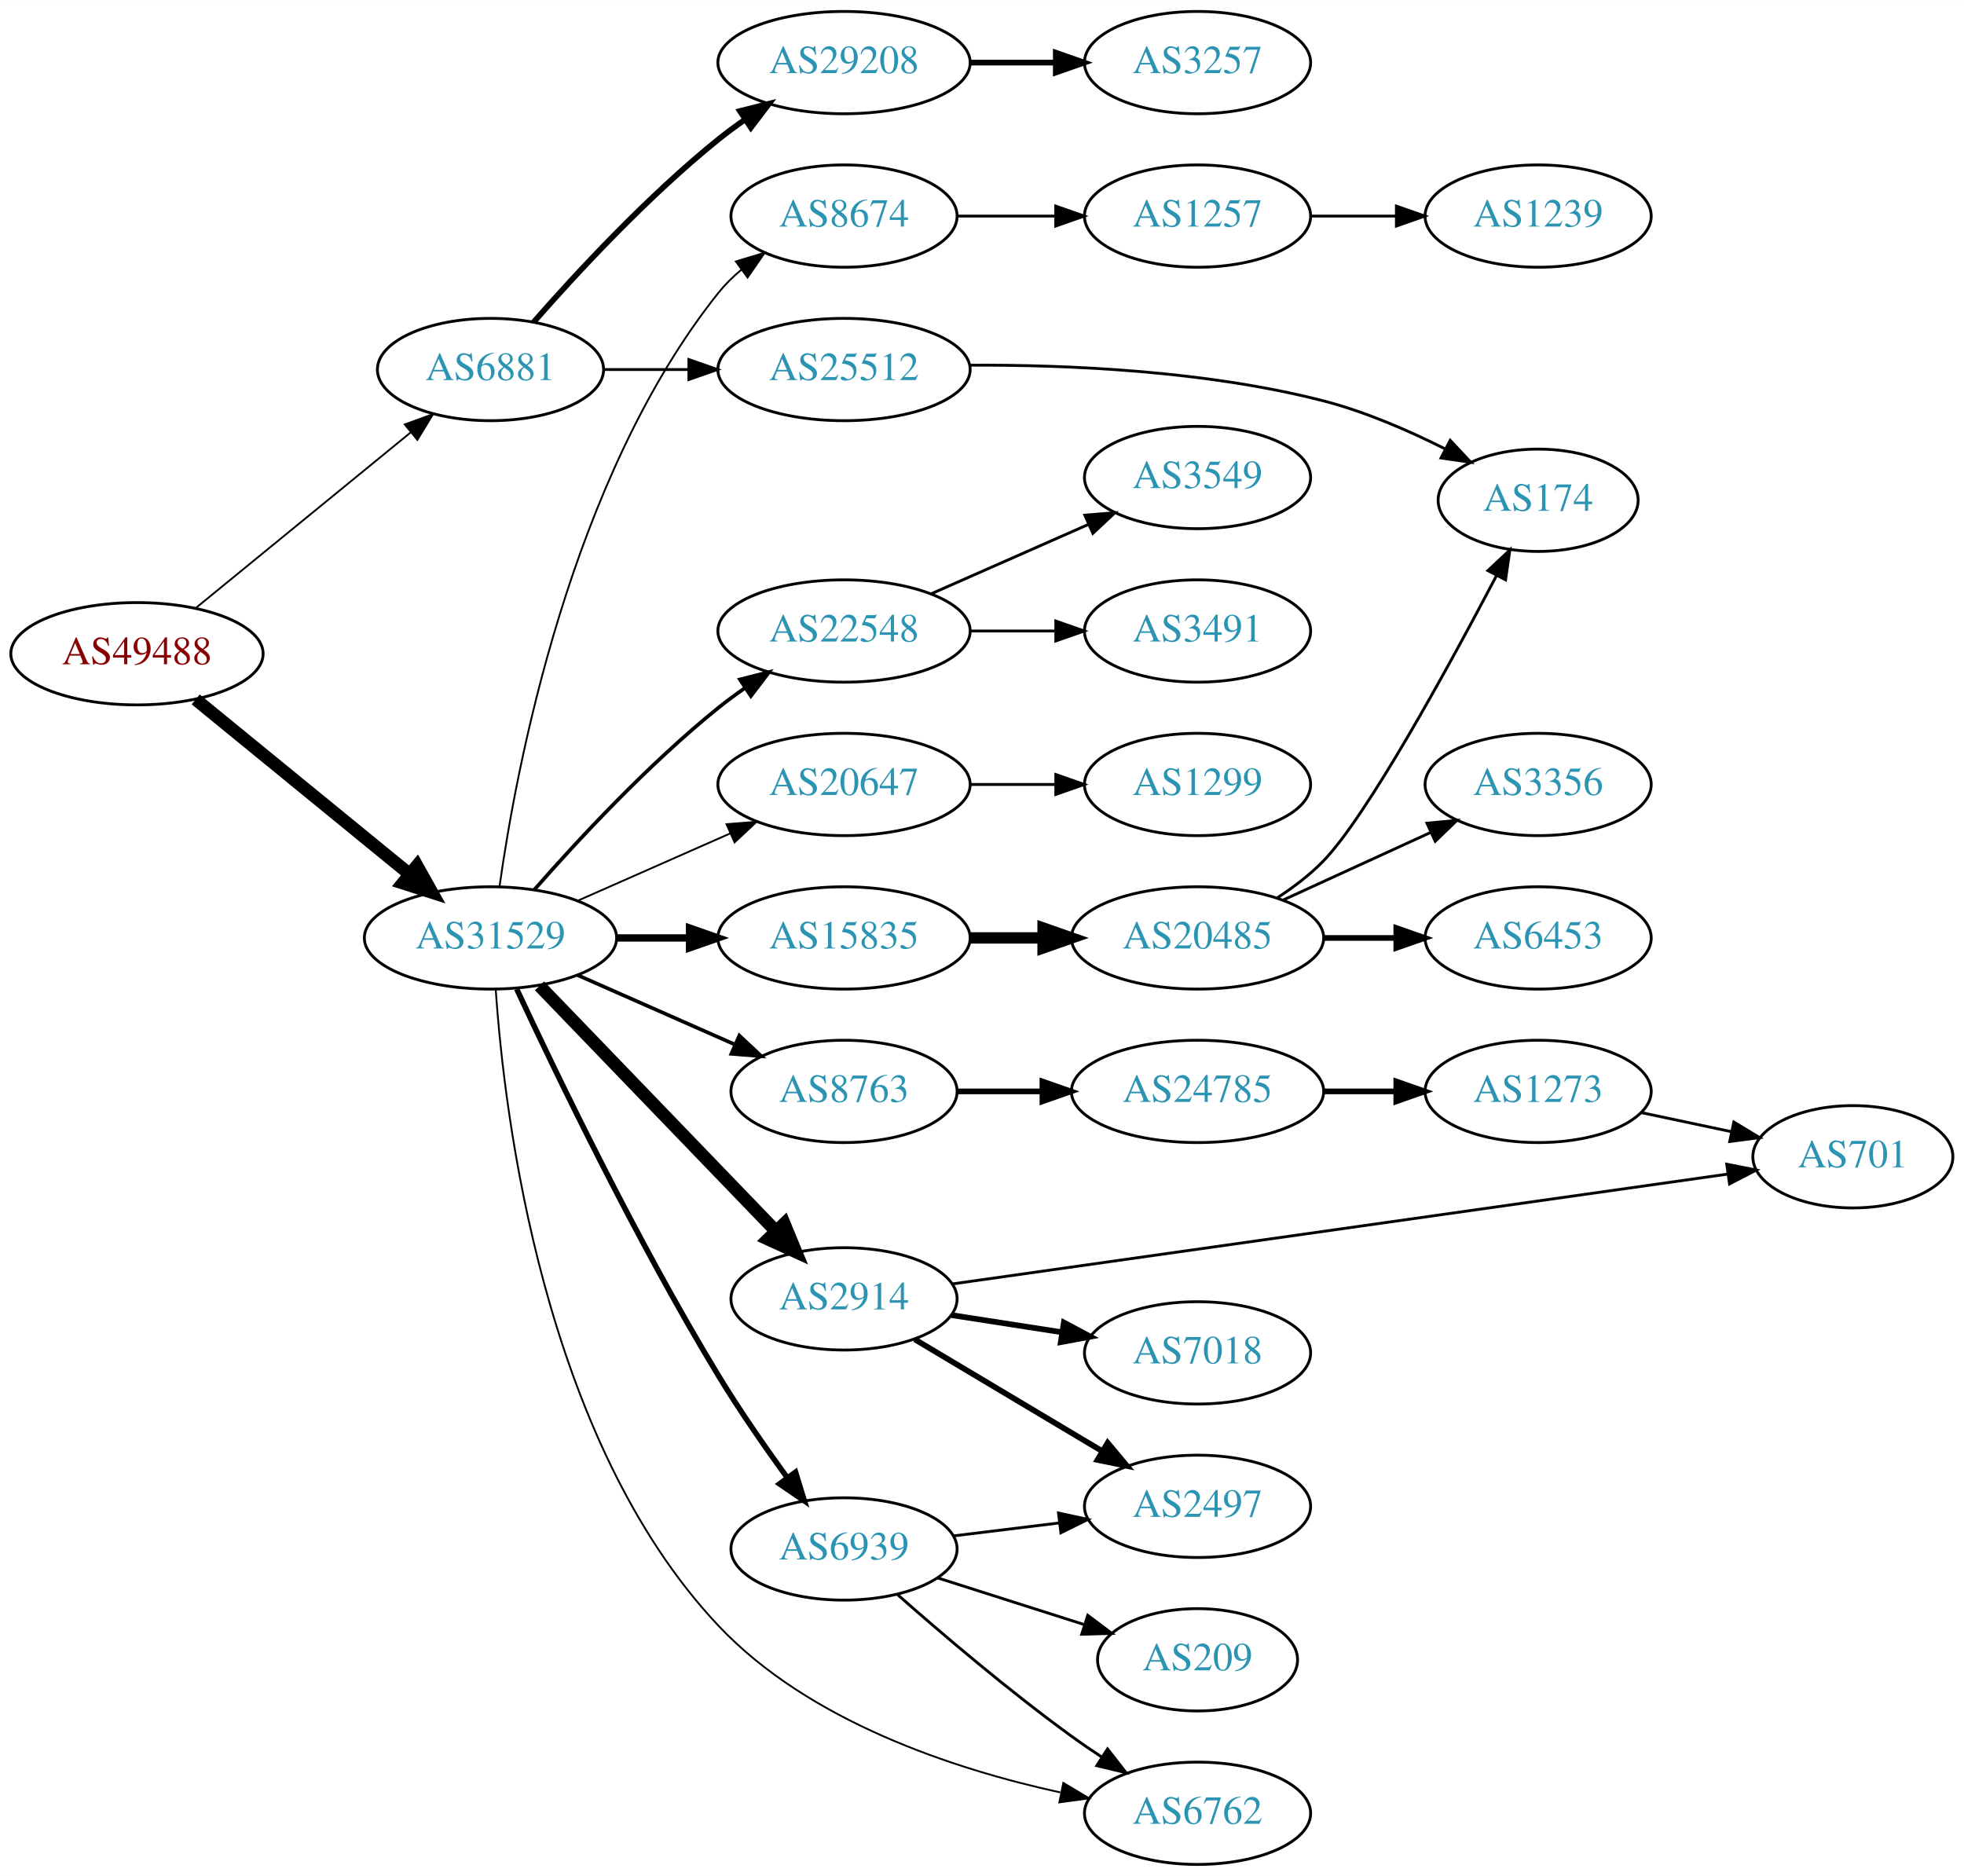
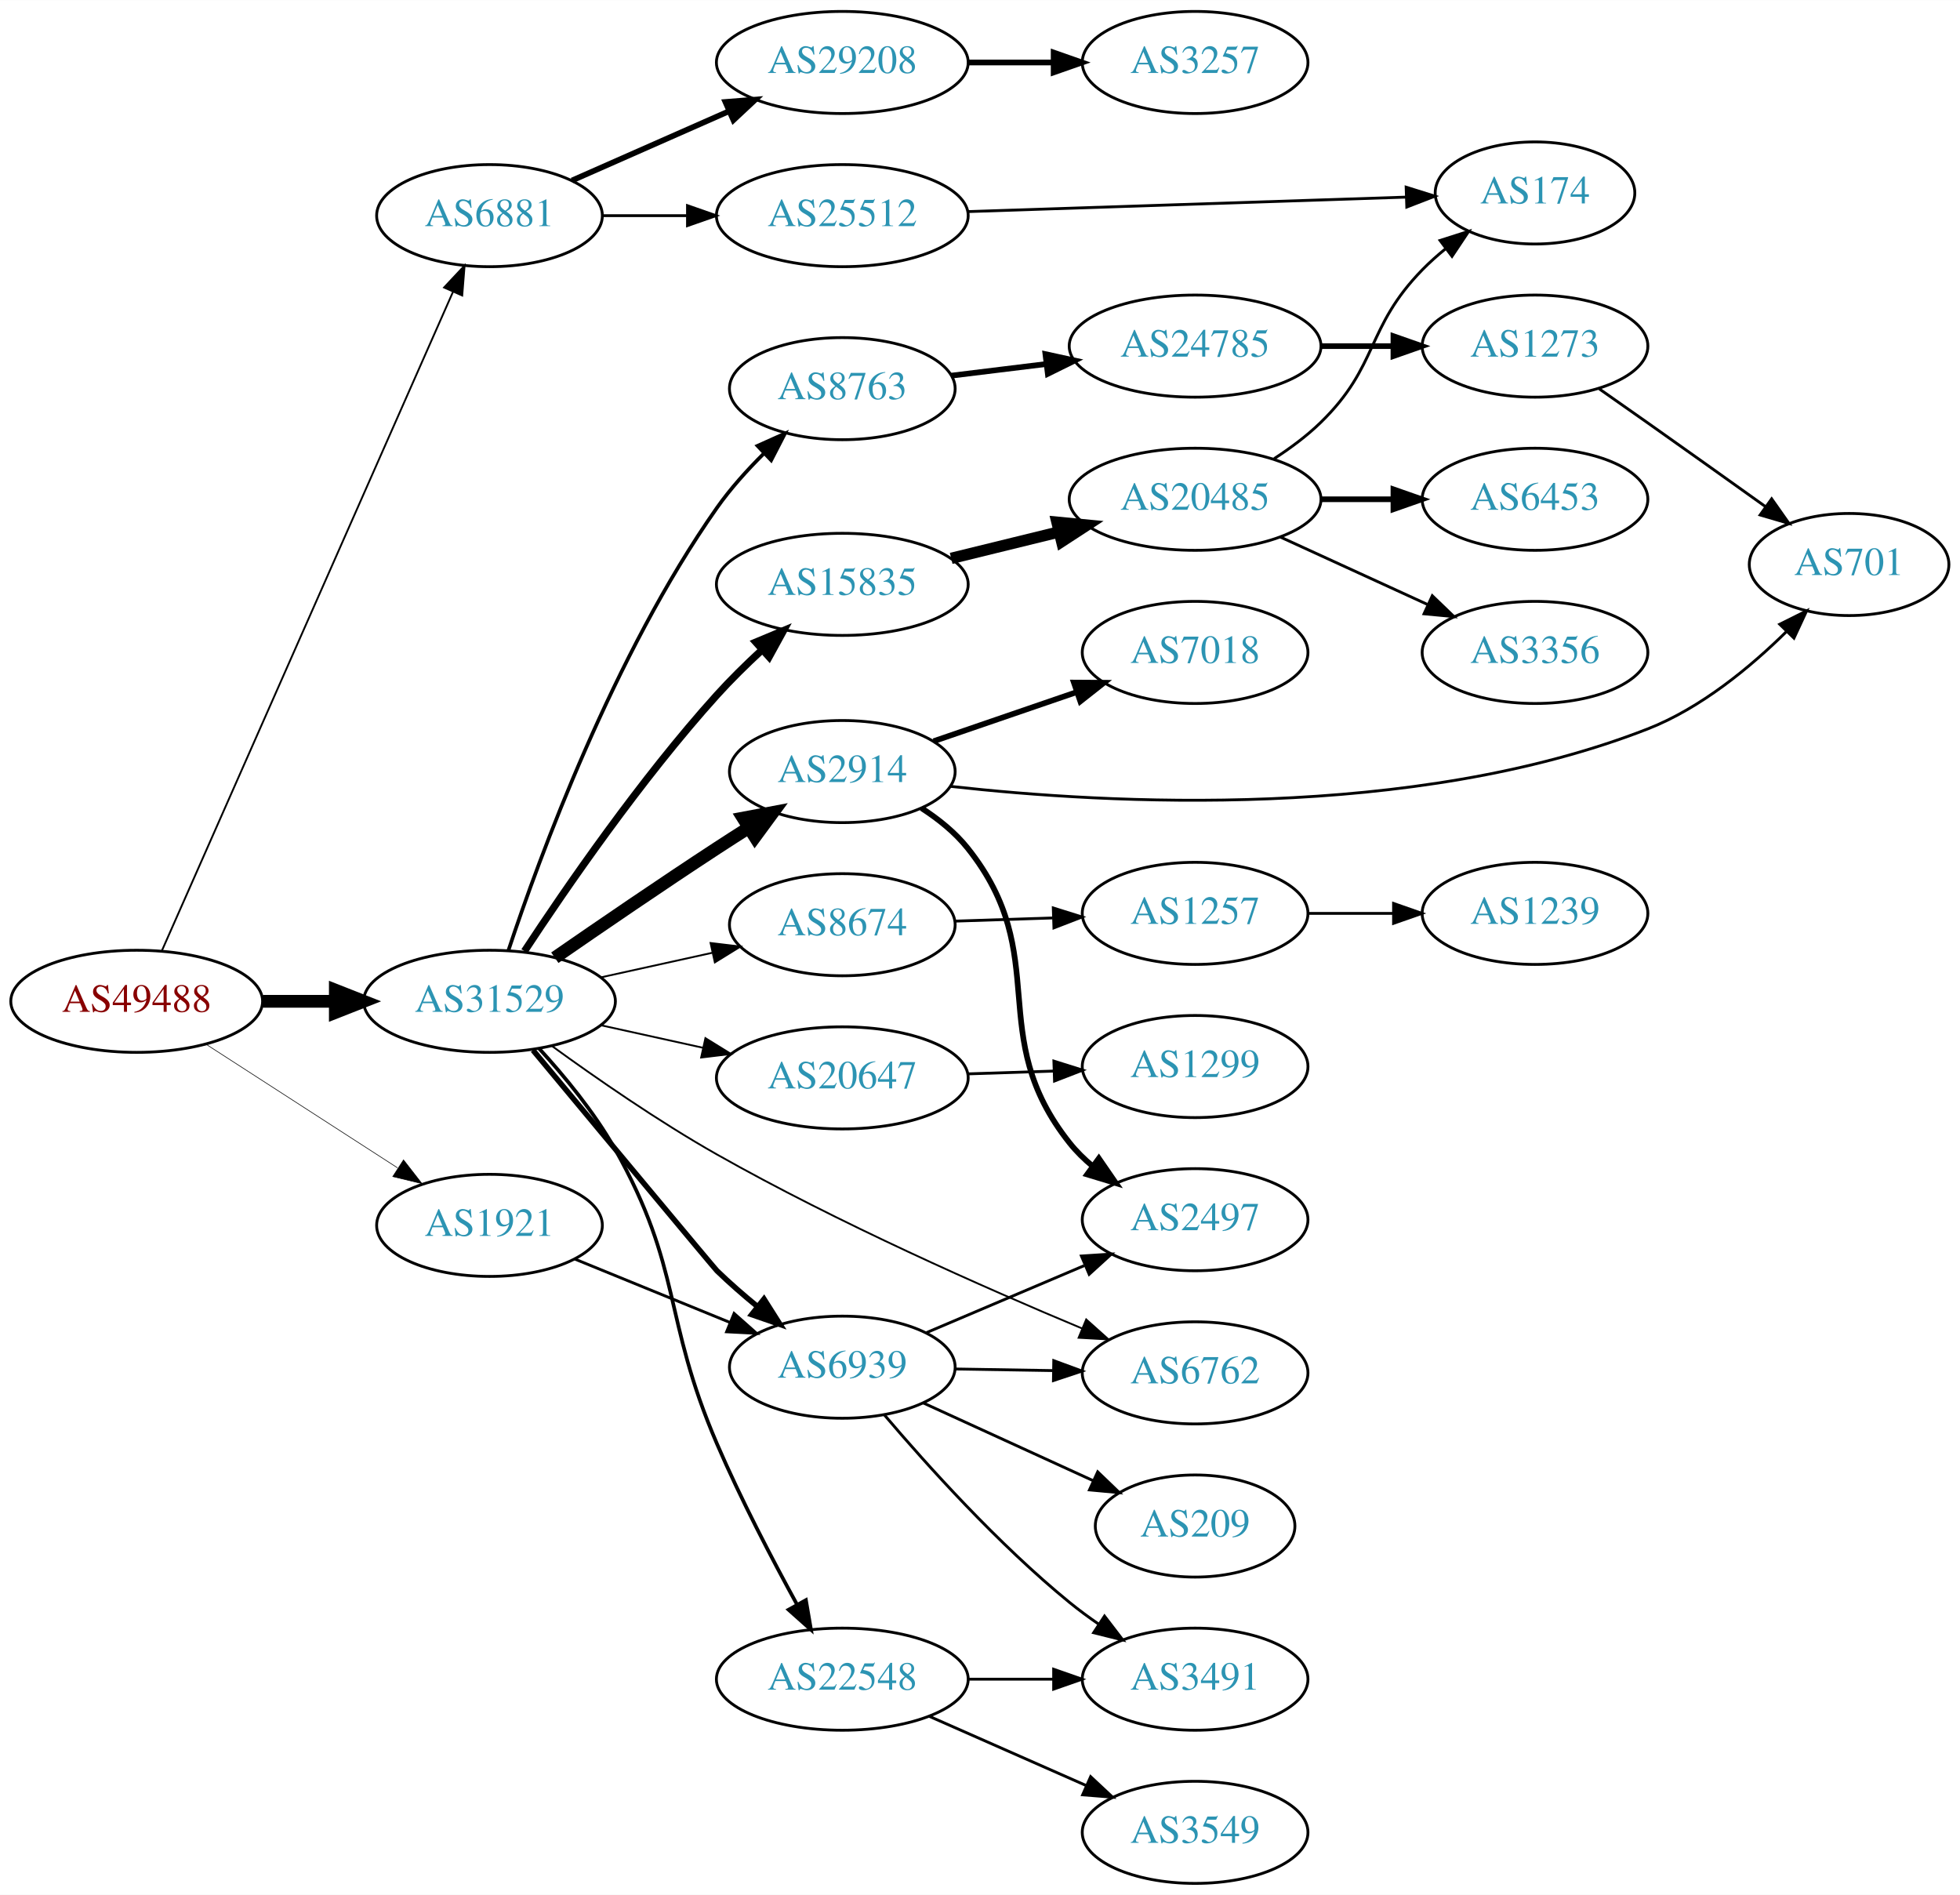
- <svg xmlns="http://www.w3.org/2000/svg" xmlns:xlink="http://www.w3.org/1999/xlink" width="691pt" height="660pt" viewBox="0.00 0.00 691.06 660.00">
-   <g id="graph0" class="graph" transform="scale(1 1) rotate(0) translate(4 656)">
-     <polygon fill="white" stroke="none" points="-4,4 -4,-656 687.055,-656 687.055,4 -4,4" />
+ <svg xmlns="http://www.w3.org/2000/svg" xmlns:xlink="http://www.w3.org/1999/xlink" width="691pt" height="668pt" viewBox="0.00 0.00 691.06 668.00">
+   <g id="graph0" class="graph" transform="scale(1 1) rotate(0) translate(4 664)">
+     <polygon fill="white" stroke="none" points="-4,4 -4,-664 687.055,-664 687.055,4 -4,4" />
    <g id="node1" class="node">
      <g id="a_node1">
        <a xlink:href="/asn/49488" xlink:title="AS49488 ~ nic.at GmbH [AT]">
-           <ellipse fill="#ffffff" stroke="black" cx="44.196" cy="-426" rx="44.393" ry="18" />
-           <text text-anchor="middle" x="44.196" y="-422.3" font-family="Times,serif" font-size="14.00" fill="#880000">AS49488</text>
+           <ellipse fill="#ffffff" stroke="black" cx="44.196" cy="-311" rx="44.393" ry="18" />
+           <text text-anchor="middle" x="44.196" y="-307.3" font-family="Times,serif" font-size="14.00" fill="#880000">AS49488</text>
        </a>
      </g>
    </g>
    <g id="node2" class="node">
      <g id="a_node2">
        <a xlink:href="/asn/6881" xlink:title="AS6881 ~ NIX.CZ z.s.p.o. [CZ]">
-           <ellipse fill="#ffffff" stroke="black" cx="168.588" cy="-526" rx="39.794" ry="18" />
-           <text text-anchor="middle" x="168.588" y="-522.3" font-family="Times,serif" font-size="14.00" fill="#2c94b3">AS6881</text>
+           <ellipse fill="#ffffff" stroke="black" cx="168.588" cy="-588" rx="39.794" ry="18" />
+           <text text-anchor="middle" x="168.588" y="-584.3" font-family="Times,serif" font-size="14.00" fill="#2c94b3">AS6881</text>
        </a>
      </g>
    </g>
    <g id="edge1" class="edge">
-       <path fill="none" stroke="black" stroke-width="0.643" d="M64.861,-442.067C85.323,-458.785 117.514,-485.087 140.403,-503.789" />
-       <polygon fill="black" stroke="black" stroke-width="0.643" points="138.418,-506.686 148.376,-510.303 142.847,-501.265 138.418,-506.686" />
+       <path fill="none" stroke="black" stroke-width="0.643" d="M53.038,-328.749C73.893,-375.947 130.819,-504.783 155.692,-561.077" />
+       <polygon fill="black" stroke="black" stroke-width="0.643" points="152.568,-562.666 159.811,-570.399 158.971,-559.837 152.568,-562.666" />
    </g>
    <g id="node3" class="node">
      <g id="a_node3">
        <a xlink:href="/asn/31529" xlink:title="AS31529 ~ DENIC-ANYCAST-AS [DE]">
-           <ellipse fill="#ffffff" stroke="black" cx="168.588" cy="-326" rx="44.393" ry="18" />
-           <text text-anchor="middle" x="168.588" y="-322.3" font-family="Times,serif" font-size="14.00" fill="#2c94b3">AS31529</text>
+           <ellipse fill="#ffffff" stroke="black" cx="168.588" cy="-311" rx="44.393" ry="18" />
+           <text text-anchor="middle" x="168.588" y="-307.3" font-family="Times,serif" font-size="14.00" fill="#2c94b3">AS31529</text>
        </a>
      </g>
    </g>
    <g id="edge2" class="edge">
-       <path fill="none" stroke="black" stroke-width="4.5" d="M64.861,-409.933C85.202,-393.313 117.136,-367.222 139.998,-348.542" />
-       <polygon fill="black" stroke="black" stroke-width="4.5" points="142.72,-351.403 147.973,-342.027 137.737,-345.305 142.72,-351.403" />
+       <path fill="none" stroke="black" stroke-width="4.5" d="M88.692,-311C96.898,-311 105.569,-311 114.041,-311" />
+       <polygon fill="black" stroke="black" stroke-width="4.5" points="114.233,-314.938 124.233,-311 114.233,-307.063 114.233,-314.938" />
    </g>
    <g id="node4" class="node">
      <g id="a_node4">
-         <a xlink:href="/asn/29208" xlink:title="AS29208 ~ Dial Telecom a.s. [SK]">
-           <ellipse fill="#ffffff" stroke="black" cx="292.98" cy="-634" rx="44.393" ry="18" />
-           <text text-anchor="middle" x="292.98" y="-630.3" font-family="Times,serif" font-size="14.00" fill="#2c94b3">AS29208</text>
+         <a xlink:href="/asn/1921" xlink:title="AS1921 ~ NIC.at head office Salzburg [AT]">
+           <ellipse fill="#ffffff" stroke="black" cx="168.588" cy="-232" rx="39.794" ry="18" />
+           <text text-anchor="middle" x="168.588" y="-228.3" font-family="Times,serif" font-size="14.00" fill="#2c94b3">AS1921</text>
        </a>
      </g>
    </g>
    <g id="edge3" class="edge">
-       <path fill="none" stroke="black" stroke-width="2" d="M183.74,-542.663C198.842,-559.894 223.963,-587.024 248.784,-607 251.712,-609.357 254.859,-611.675 258.07,-613.902" />
-       <polygon fill="black" stroke="black" stroke-width="2" points="256.346,-616.958 266.618,-619.552 260.206,-611.118 256.346,-616.958" />
+       <path fill="none" stroke="black" stroke-width="0.214" d="M68.505,-295.955C87.683,-283.576 115.044,-265.916 136.156,-252.288" />
+       <polygon fill="black" stroke="black" stroke-width="0.214" points="138.276,-255.086 144.78,-246.722 134.48,-249.204 138.276,-255.086" />
    </g>
    <g id="node5" class="node">
      <g id="a_node5">
+         <a xlink:href="/asn/29208" xlink:title="AS29208 ~ Dial Telecom a.s. [SK]">
+           <ellipse fill="#ffffff" stroke="black" cx="292.98" cy="-642" rx="44.393" ry="18" />
+           <text text-anchor="middle" x="292.98" y="-638.3" font-family="Times,serif" font-size="14.00" fill="#2c94b3">AS29208</text>
+         </a>
+       </g>
+     </g>
+     <g id="edge4" class="edge">
+       <path fill="none" stroke="black" stroke-width="2" d="M197.667,-600.389C213.984,-607.587 234.794,-616.769 252.714,-624.675" />
+       <polygon fill="black" stroke="black" stroke-width="2" points="251.763,-628.081 262.325,-628.916 254.588,-621.677 251.763,-628.081" />
+     </g>
+     <g id="node6" class="node">
+       <g id="a_node6">
        <a xlink:href="/asn/25512" xlink:title="AS25512 ~ The Czech Republic [CZ]">
-           <ellipse fill="#ffffff" stroke="black" cx="292.98" cy="-526" rx="44.393" ry="18" />
-           <text text-anchor="middle" x="292.98" y="-522.3" font-family="Times,serif" font-size="14.00" fill="#2c94b3">AS25512</text>
-         </a>
-       </g>
-     </g>
-     <g id="edge4" class="edge">
-       <path fill="none" stroke="black" d="M208.314,-526C217.774,-526 228.066,-526 238.092,-526" />
-       <polygon fill="black" stroke="black" points="238.399,-529.5 248.399,-526 238.399,-522.5 238.399,-529.5" />
-     </g>
-     <g id="node7" class="node">
-       <g id="a_node7">
-         <a xlink:href="/asn/2914" xlink:title="AS2914 ~ NTT America, Inc. [US]">
-           <ellipse fill="#ffffff" stroke="black" cx="292.98" cy="-199" rx="39.794" ry="18" />
-           <text text-anchor="middle" x="292.98" y="-195.3" font-family="Times,serif" font-size="14.00" fill="#2c94b3">AS2914</text>
-         </a>
-       </g>
-     </g>
-     <g id="edge6" class="edge">
-       <path fill="none" stroke="black" stroke-width="4.5" d="M185.841,-309.135C207.173,-287 244.745,-248.014 268.987,-222.859" />
-       <polygon fill="black" stroke="black" stroke-width="4.5" points="271.945,-225.464 276.049,-215.531 266.275,-219.999 271.945,-225.464" />
+           <ellipse fill="#ffffff" stroke="black" cx="292.98" cy="-588" rx="44.393" ry="18" />
+           <text text-anchor="middle" x="292.98" y="-584.3" font-family="Times,serif" font-size="14.00" fill="#2c94b3">AS25512</text>
+         </a>
+       </g>
+     </g>
+     <g id="edge5" class="edge">
+       <path fill="none" stroke="black" d="M208.314,-588C217.774,-588 228.066,-588 238.092,-588" />
+       <polygon fill="black" stroke="black" points="238.399,-591.5 248.399,-588 238.399,-584.5 238.399,-591.5" />
    </g>
    <g id="node8" class="node">
      <g id="a_node8">
-         <a xlink:href="/asn/6762" xlink:title="AS6762 ~ TELECOM ITALIA SPARKLE S.p.A. [IT]">
-           <ellipse fill="#ffffff" stroke="black" cx="417.373" cy="-18" rx="39.794" ry="18" />
-           <text text-anchor="middle" x="417.373" y="-14.3" font-family="Times,serif" font-size="14.00" fill="#2c94b3">AS6762</text>
+         <a xlink:href="/asn/15835" xlink:title="AS15835 ~ Moscow Network Access Point [RU]">
+           <ellipse fill="#ffffff" stroke="black" cx="292.98" cy="-458" rx="44.393" ry="18" />
+           <text text-anchor="middle" x="292.98" y="-454.3" font-family="Times,serif" font-size="14.00" fill="#2c94b3">AS15835</text>
        </a>
      </g>
    </g>
    <g id="edge7" class="edge">
-       <path fill="none" stroke="black" stroke-width="0.643" d="M170.428,-307.9C173.429,-263.768 187.073,-149.457 248.784,-84 280.548,-50.308 331.638,-33.511 369.068,-25.336" />
-       <polygon fill="black" stroke="black" stroke-width="0.643" points="370.142,-28.689 379.236,-23.252 368.737,-21.831 370.142,-28.689" />
+       <path fill="none" stroke="black" stroke-width="2.571" d="M180.915,-328.667C195.443,-350.77 221.979,-389.321 248.784,-419 253.607,-424.34 259.09,-429.727 264.492,-434.722" />
+       <polygon fill="black" stroke="black" stroke-width="2.571" points="262.486,-437.625 272.263,-441.708 267.166,-432.42 262.486,-437.625" />
    </g>
    <g id="node9" class="node">
      <g id="a_node9">
-         <a xlink:href="/asn/15835" xlink:title="AS15835 ~ Moscow Network Access Point [RU]">
-           <ellipse fill="#ffffff" stroke="black" cx="292.98" cy="-326" rx="44.393" ry="18" />
-           <text text-anchor="middle" x="292.98" y="-322.3" font-family="Times,serif" font-size="14.00" fill="#2c94b3">AS15835</text>
+         <a xlink:href="/asn/2914" xlink:title="AS2914 ~ NTT America, Inc. [US]">
+           <ellipse fill="#ffffff" stroke="black" cx="292.98" cy="-392" rx="39.794" ry="18" />
+           <text text-anchor="middle" x="292.98" y="-388.3" font-family="Times,serif" font-size="14.00" fill="#2c94b3">AS2914</text>
        </a>
      </g>
    </g>
    <g id="edge8" class="edge">
-       <path fill="none" stroke="black" stroke-width="2.571" d="M213.084,-326C221.29,-326 229.961,-326 238.434,-326" />
-       <polygon fill="black" stroke="black" stroke-width="2.571" points="238.625,-329.5 248.625,-326 238.625,-322.5 238.625,-329.5" />
+       <path fill="none" stroke="black" stroke-width="4.5" d="M191.619,-326.367C207.421,-337.305 229.278,-352.261 248.784,-365 252.366,-367.339 256.137,-369.759 259.897,-372.144" />
+       <polygon fill="black" stroke="black" stroke-width="4.5" points="257.997,-375.601 268.558,-377.596 262.192,-368.936 257.997,-375.601" />
    </g>
    <g id="node10" class="node">
      <g id="a_node10">
        <a xlink:href="/asn/22548" xlink:title="AS22548 ~ Nucleo de Inf. e Coord. do Ponto BR - NIC.BR [BR]">
-           <ellipse fill="#ffffff" stroke="black" cx="292.98" cy="-434" rx="44.393" ry="18" />
-           <text text-anchor="middle" x="292.98" y="-430.3" font-family="Times,serif" font-size="14.00" fill="#2c94b3">AS22548</text>
+           <ellipse fill="#ffffff" stroke="black" cx="292.98" cy="-72" rx="44.393" ry="18" />
+           <text text-anchor="middle" x="292.98" y="-68.3" font-family="Times,serif" font-size="14.00" fill="#2c94b3">AS22548</text>
        </a>
      </g>
    </g>
    <g id="edge9" class="edge">
-       <path fill="none" stroke="black" stroke-width="1.286" d="M184.021,-342.983C199.152,-360.229 224.116,-387.148 248.784,-407 251.712,-409.357 254.859,-411.675 258.07,-413.902" />
-       <polygon fill="black" stroke="black" stroke-width="1.286" points="256.346,-416.958 266.618,-419.552 260.206,-411.118 256.346,-416.958" />
+       <path fill="none" stroke="black" stroke-width="1.286" d="M186.076,-294.357C194.946,-284.681 205.524,-271.883 212.784,-259 236.8,-216.388 229.442,-199.926 248.784,-155 257.161,-135.543 268.213,-114.371 277.04,-98.281" />
+       <polygon fill="black" stroke="black" stroke-width="1.286" points="280.151,-99.887 281.943,-89.445 274.031,-96.491 280.151,-99.887" />
    </g>
    <g id="node11" class="node">
      <g id="a_node11">
-         <a xlink:href="/asn/20647" xlink:title="AS20647 ~ IPB [DE]">
-           <ellipse fill="#ffffff" stroke="black" cx="292.98" cy="-380" rx="44.393" ry="18" />
-           <text text-anchor="middle" x="292.98" y="-376.3" font-family="Times,serif" font-size="14.00" fill="#2c94b3">AS20647</text>
+         <a xlink:href="/asn/6762" xlink:title="AS6762 ~ TELECOM ITALIA SPARKLE S.p.A. [IT]">
+           <ellipse fill="#ffffff" stroke="black" cx="417.373" cy="-180" rx="39.794" ry="18" />
+           <text text-anchor="middle" x="417.373" y="-176.3" font-family="Times,serif" font-size="14.00" fill="#2c94b3">AS6762</text>
        </a>
      </g>
    </g>
    <g id="edge10" class="edge">
-       <path fill="none" stroke="black" stroke-width="0.643" d="M199.216,-339.072C215.333,-346.183 235.473,-355.069 252.865,-362.742" />
-       <polygon fill="black" stroke="black" stroke-width="0.643" points="251.639,-366.027 262.201,-366.861 254.465,-359.622 251.639,-366.027" />
+       <path fill="none" stroke="black" stroke-width="0.643" d="M190.478,-295.331C206.097,-283.973 228.214,-268.63 248.784,-257 291.459,-232.873 343.033,-210.063 377.597,-195.625" />
+       <polygon fill="black" stroke="black" stroke-width="0.643" points="378.976,-198.843 386.874,-191.781 376.295,-192.376 378.976,-198.843" />
    </g>
    <g id="node12" class="node">
      <g id="a_node12">
-         <a xlink:href="/asn/8674" xlink:title="AS8674 ~ Netnod Internet Exchange Sverige AB [SE]">
-           <ellipse fill="#ffffff" stroke="black" cx="292.98" cy="-580" rx="39.794" ry="18" />
-           <text text-anchor="middle" x="292.98" y="-576.3" font-family="Times,serif" font-size="14.00" fill="#2c94b3">AS8674</text>
+         <a xlink:href="/asn/20647" xlink:title="AS20647 ~ IPB [DE]">
+           <ellipse fill="#ffffff" stroke="black" cx="292.98" cy="-284" rx="44.393" ry="18" />
+           <text text-anchor="middle" x="292.98" y="-280.3" font-family="Times,serif" font-size="14.00" fill="#2c94b3">AS20647</text>
        </a>
      </g>
    </g>
    <g id="edge11" class="edge">
-       <path fill="none" stroke="black" stroke-width="0.643" d="M171.777,-344.161C177.56,-385.403 196.559,-487.608 248.784,-553 251.13,-555.937 253.887,-558.643 256.855,-561.114" />
-       <polygon fill="black" stroke="black" stroke-width="0.643" points="254.922,-564.036 265.064,-567.101 259.047,-558.38 254.922,-564.036" />
+       <path fill="none" stroke="black" stroke-width="0.643" d="M207.978,-302.531C219.37,-300.018 231.993,-297.233 243.917,-294.603" />
+       <polygon fill="black" stroke="black" stroke-width="0.643" points="244.716,-298.011 253.727,-292.439 243.208,-291.175 244.716,-298.011" />
    </g>
    <g id="node13" class="node">
      <g id="a_node13">
-         <a xlink:href="/asn/6939" xlink:title="AS6939 ~ Hurricane Electric LLC [US]">
-           <ellipse fill="#ffffff" stroke="black" cx="292.98" cy="-111" rx="39.794" ry="18" />
-           <text text-anchor="middle" x="292.98" y="-107.3" font-family="Times,serif" font-size="14.00" fill="#2c94b3">AS6939</text>
+         <a xlink:href="/asn/8674" xlink:title="AS8674 ~ Netnod Internet Exchange Sverige AB [SE]">
+           <ellipse fill="#ffffff" stroke="black" cx="292.98" cy="-338" rx="39.794" ry="18" />
+           <text text-anchor="middle" x="292.98" y="-334.3" font-family="Times,serif" font-size="14.00" fill="#2c94b3">AS8674</text>
        </a>
      </g>
    </g>
    <g id="edge12" class="edge">
-       <path fill="none" stroke="black" stroke-width="1.929" d="M177.824,-308.005C191.417,-278.796 219.923,-219.545 248.784,-172 256.17,-159.833 265.156,-146.895 273.015,-136.079" />
-       <polygon fill="black" stroke="black" stroke-width="1.929" points="275.915,-138.044 279.025,-127.916 270.278,-133.894 275.915,-138.044" />
+       <path fill="none" stroke="black" stroke-width="0.643" d="M207.978,-319.469C220.369,-322.202 234.216,-325.257 247.036,-328.085" />
+       <polygon fill="black" stroke="black" stroke-width="0.643" points="246.532,-331.558 257.051,-330.295 248.04,-324.722 246.532,-331.558" />
    </g>
    <g id="node14" class="node">
      <g id="a_node14">
        <a xlink:href="/asn/8763" xlink:title="AS8763 ~ Kaiserstr. 75-77 [DE]">
-           <ellipse fill="#ffffff" stroke="black" cx="292.98" cy="-272" rx="39.794" ry="18" />
-           <text text-anchor="middle" x="292.98" y="-268.3" font-family="Times,serif" font-size="14.00" fill="#2c94b3">AS8763</text>
+           <ellipse fill="#ffffff" stroke="black" cx="292.98" cy="-527" rx="39.794" ry="18" />
+           <text text-anchor="middle" x="292.98" y="-523.3" font-family="Times,serif" font-size="14.00" fill="#2c94b3">AS8763</text>
        </a>
      </g>
    </g>
    <g id="edge13" class="edge">
-       <path fill="none" stroke="black" stroke-width="1.286" d="M199.216,-312.928C215.81,-305.607 236.67,-296.403 254.403,-288.579" />
-       <polygon fill="black" stroke="black" stroke-width="1.286" points="256.151,-291.634 263.887,-284.395 253.325,-285.23 256.151,-291.634" />
-     </g>
-     <g id="node6" class="node">
-       <g id="a_node6">
+       <path fill="none" stroke="black" stroke-width="1.286" d="M175.256,-328.93C186.171,-361.817 212.298,-433.159 248.784,-485 253.525,-491.736 259.437,-498.302 265.351,-504.166" />
+       <polygon fill="black" stroke="black" stroke-width="1.286" points="263.086,-506.842 272.754,-511.177 267.9,-501.759 263.086,-506.842" />
+     </g>
+     <g id="node15" class="node">
+       <g id="a_node15">
+         <a xlink:href="/asn/6939" xlink:title="AS6939 ~ Hurricane Electric LLC [US]">
+           <ellipse fill="#ffffff" stroke="black" cx="292.98" cy="-182" rx="39.794" ry="18" />
+           <text text-anchor="middle" x="292.98" y="-178.3" font-family="Times,serif" font-size="14.00" fill="#2c94b3">AS6939</text>
+         </a>
+       </g>
+     </g>
+     <g id="edge14" class="edge">
+       <path fill="none" stroke="black" stroke-width="1.929" d="M183.913,-293.771C206.488,-266.626 247.889,-216.87 248.784,-216 253.168,-211.738 258.062,-207.48 262.938,-203.491" />
+       <polygon fill="black" stroke="black" stroke-width="1.929" points="265.367,-206.031 271.031,-197.078 261.02,-200.545 265.367,-206.031" />
+     </g>
+     <g id="edge27" class="edge">
+       <path fill="none" stroke="black" d="M198.593,-220.151C214.936,-213.474 235.56,-205.049 253.268,-197.815" />
+       <polygon fill="black" stroke="black" points="254.826,-200.959 262.759,-193.938 252.178,-194.479 254.826,-200.959" />
+     </g>
+     <g id="node7" class="node">
+       <g id="a_node7">
        <a xlink:href="/asn/3257" xlink:title="AS3257 ~ GTT [DE]">
-           <ellipse fill="#ffffff" stroke="black" cx="417.373" cy="-634" rx="39.794" ry="18" />
-           <text text-anchor="middle" x="417.373" y="-630.3" font-family="Times,serif" font-size="14.00" fill="#2c94b3">AS3257</text>
-         </a>
-       </g>
-     </g>
-     <g id="edge5" class="edge">
-       <path fill="none" stroke="black" stroke-width="2" d="M337.476,-634C347.165,-634 357.502,-634 367.394,-634" />
-       <polygon fill="black" stroke="black" stroke-width="2" points="367.497,-637.5 377.497,-634 367.497,-630.5 367.497,-637.5" />
-     </g>
-     <g id="node18" class="node">
-       <g id="a_node18">
+           <ellipse fill="#ffffff" stroke="black" cx="417.373" cy="-642" rx="39.794" ry="18" />
+           <text text-anchor="middle" x="417.373" y="-638.3" font-family="Times,serif" font-size="14.00" fill="#2c94b3">AS3257</text>
+         </a>
+       </g>
+     </g>
+     <g id="edge6" class="edge">
+       <path fill="none" stroke="black" stroke-width="2" d="M337.476,-642C347.165,-642 357.502,-642 367.394,-642" />
+       <polygon fill="black" stroke="black" stroke-width="2" points="367.497,-645.5 377.497,-642 367.497,-638.5 367.497,-645.5" />
+     </g>
+     <g id="node17" class="node">
+       <g id="a_node17">
        <a xlink:href="/asn/174" xlink:title="AS174 ~ Cogent Communications [US]">
-           <ellipse fill="#ffffff" stroke="black" cx="537.215" cy="-480" rx="35.194" ry="18" />
-           <text text-anchor="middle" x="537.215" y="-476.3" font-family="Times,serif" font-size="14.00" fill="#2c94b3">AS174</text>
-         </a>
-       </g>
-     </g>
-     <g id="edge26" class="edge">
-       <path fill="none" stroke="black" d="M337.03,-527.53C371.297,-527.714 420.202,-525.651 461.569,-515 476.292,-511.209 491.648,-504.539 504.577,-498.031" />
-       <polygon fill="black" stroke="black" points="506.273,-501.094 513.519,-493.364 503.034,-494.888 506.273,-501.094" />
-     </g>
-     <g id="node21" class="node">
-       <g id="a_node21">
-         <a xlink:href="/asn/701" xlink:title="AS701 ~ UUNET [US]">
-           <ellipse fill="#ffffff" stroke="black" cx="647.958" cy="-249" rx="35.194" ry="18" />
-           <text text-anchor="middle" x="647.958" y="-245.3" font-family="Times,serif" font-size="14.00" fill="#2c94b3">AS701</text>
-         </a>
-       </g>
-     </g>
-     <g id="edge20" class="edge">
-       <path fill="none" stroke="black" d="M331.088,-204.256C396.917,-213.581 533.775,-232.967 603.741,-242.878" />
-       <polygon fill="black" stroke="black" points="603.576,-246.39 613.968,-244.327 604.558,-239.459 603.576,-246.39" />
-     </g>
-     <g id="node22" class="node">
-       <g id="a_node22">
-         <a xlink:href="/asn/7018" xlink:title="AS7018 ~ AT&amp;T Services, Inc. [US]">
-           <ellipse fill="#ffffff" stroke="black" cx="417.373" cy="-180" rx="39.794" ry="18" />
-           <text text-anchor="middle" x="417.373" y="-176.3" font-family="Times,serif" font-size="14.00" fill="#2c94b3">AS7018</text>
-         </a>
-       </g>
-     </g>
-     <g id="edge21" class="edge">
-       <path fill="none" stroke="black" stroke-width="2" d="M330.702,-193.299C342.925,-191.402 356.708,-189.262 369.588,-187.263" />
-       <polygon fill="black" stroke="black" stroke-width="2" points="370.332,-190.689 379.677,-185.697 369.258,-183.772 370.332,-190.689" />
+           <ellipse fill="#ffffff" stroke="black" cx="537.215" cy="-596" rx="35.194" ry="18" />
+           <text text-anchor="middle" x="537.215" y="-592.3" font-family="Times,serif" font-size="14.00" fill="#2c94b3">AS174</text>
+         </a>
+       </g>
+     </g>
+     <g id="edge32" class="edge">
+       <path fill="none" stroke="black" d="M337.287,-589.43C380.878,-590.87 447.787,-593.08 491.776,-594.532" />
+       <polygon fill="black" stroke="black" points="491.78,-598.034 501.89,-594.866 492.011,-591.038 491.78,-598.034" />
+     </g>
+     <g id="node16" class="node">
+       <g id="a_node16">
+         <a xlink:href="/asn/20485" xlink:title="AS20485 ~ Moscow, Russia [RU]">
+           <ellipse fill="#ffffff" stroke="black" cx="417.373" cy="-488" rx="44.393" ry="18" />
+           <text text-anchor="middle" x="417.373" y="-484.3" font-family="Times,serif" font-size="14.00" fill="#2c94b3">AS20485</text>
+         </a>
+       </g>
+     </g>
+     <g id="edge15" class="edge">
+       <path fill="none" stroke="black" stroke-width="4" d="M331.367,-467.164C343.349,-470.101 356.773,-473.391 369.352,-476.475" />
+       <polygon fill="black" stroke="black" stroke-width="4" points="368.669,-479.911 379.215,-478.892 370.336,-473.112 368.669,-479.911" />
    </g>
    <g id="node23" class="node">
      <g id="a_node23">
        <a xlink:href="/asn/2497" xlink:title="AS2497 ~ Internet Initiative Japan Inc. [JP]">
-           <ellipse fill="#ffffff" stroke="black" cx="417.373" cy="-126" rx="39.794" ry="18" />
-           <text text-anchor="middle" x="417.373" y="-122.3" font-family="Times,serif" font-size="14.00" fill="#2c94b3">AS2497</text>
+           <ellipse fill="#ffffff" stroke="black" cx="417.373" cy="-234" rx="39.794" ry="18" />
+           <text text-anchor="middle" x="417.373" y="-230.3" font-family="Times,serif" font-size="14.00" fill="#2c94b3">AS2497</text>
        </a>
      </g>
    </g>
    <g id="edge22" class="edge">
-       <path fill="none" stroke="black" stroke-width="2" d="M317.869,-184.752C336.655,-173.547 363.026,-157.818 383.755,-145.455" />
-       <polygon fill="black" stroke="black" stroke-width="2" points="385.748,-148.341 392.544,-140.212 382.163,-142.329 385.748,-148.341" />
-     </g>
-     <g id="node15" class="node">
-       <g id="a_node15">
-         <a xlink:href="/asn/20485" xlink:title="AS20485 ~ Moscow, Russia [RU]">
-           <ellipse fill="#ffffff" stroke="black" cx="417.373" cy="-326" rx="44.393" ry="18" />
-           <text text-anchor="middle" x="417.373" y="-322.3" font-family="Times,serif" font-size="14.00" fill="#2c94b3">AS20485</text>
-         </a>
-       </g>
-     </g>
-     <g id="edge14" class="edge">
-       <path fill="none" stroke="black" stroke-width="4" d="M337.476,-326C345.682,-326 354.353,-326 362.826,-326" />
-       <polygon fill="black" stroke="black" stroke-width="4" points="363.017,-329.5 373.017,-326 363.017,-322.5 363.017,-329.5" />
+       <path fill="none" stroke="black" stroke-width="2" d="M320.907,-379.109C326.896,-375.246 332.768,-370.534 337.176,-365 367.654,-326.743 342.699,-299.257 373.176,-261 375.518,-258.06 378.273,-255.352 381.24,-252.881" />
+       <polygon fill="black" stroke="black" stroke-width="2" points="383.432,-255.614 389.446,-246.891 379.305,-249.959 383.432,-255.614" />
+     </g>
+     <g id="node24" class="node">
+       <g id="a_node24">
+         <a xlink:href="/asn/701" xlink:title="AS701 ~ UUNET [US]">
+           <ellipse fill="#ffffff" stroke="black" cx="647.958" cy="-465" rx="35.194" ry="18" />
+           <text text-anchor="middle" x="647.958" y="-461.3" font-family="Times,serif" font-size="14.00" fill="#2c94b3">AS701</text>
+         </a>
+       </g>
+     </g>
+     <g id="edge23" class="edge">
+       <path fill="none" stroke="black" d="M331.241,-386.774C386.863,-380.538 493.937,-374.635 576.862,-407 595.681,-414.345 613.192,-428.828 626.005,-441.483" />
+       <polygon fill="black" stroke="black" points="623.5,-443.927 632.981,-448.655 628.518,-439.046 623.5,-443.927" />
+     </g>
+     <g id="node25" class="node">
+       <g id="a_node25">
+         <a xlink:href="/asn/7018" xlink:title="AS7018 ~ AT&amp;T Services, Inc. [US]">
+           <ellipse fill="#ffffff" stroke="black" cx="417.373" cy="-434" rx="39.794" ry="18" />
+           <text text-anchor="middle" x="417.373" y="-430.3" font-family="Times,serif" font-size="14.00" fill="#2c94b3">AS7018</text>
+         </a>
+       </g>
+     </g>
+     <g id="edge24" class="edge">
+       <path fill="none" stroke="black" stroke-width="2" d="M325.182,-402.707C340.431,-407.94 358.982,-414.306 375.36,-419.926" />
+       <polygon fill="black" stroke="black" stroke-width="2" points="374.633,-423.377 385.228,-423.313 376.906,-416.756 374.633,-423.377" />
+     </g>
+     <g id="node20" class="node">
+       <g id="a_node20">
+         <a xlink:href="/asn/3549" xlink:title="AS3549 ~ Level 3 Parent, LLC [US]">
+           <ellipse fill="#ffffff" stroke="black" cx="417.373" cy="-18" rx="39.794" ry="18" />
+           <text text-anchor="middle" x="417.373" y="-14.3" font-family="Times,serif" font-size="14.00" fill="#2c94b3">AS3549</text>
+         </a>
+       </g>
+     </g>
+     <g id="edge19" class="edge">
+       <path fill="none" stroke="black" d="M323.608,-58.928C340.203,-51.606 361.062,-42.403 378.795,-34.579" />
+       <polygon fill="black" stroke="black" points="380.543,-37.634 388.279,-30.395 377.717,-31.23 380.543,-37.634" />
+     </g>
+     <g id="node21" class="node">
+       <g id="a_node21">
+         <a xlink:href="/asn/3491" xlink:title="AS3491 ~ PCCW Global, Inc. [US]">
+           <ellipse fill="#ffffff" stroke="black" cx="417.373" cy="-72" rx="39.794" ry="18" />
+           <text text-anchor="middle" x="417.373" y="-68.3" font-family="Times,serif" font-size="14.00" fill="#2c94b3">AS3491</text>
+         </a>
+       </g>
+     </g>
+     <g id="edge20" class="edge">
+       <path fill="none" stroke="black" d="M337.476,-72C347.165,-72 357.502,-72 367.394,-72" />
+       <polygon fill="black" stroke="black" points="367.497,-75.5 377.497,-72 367.497,-68.5 367.497,-75.5" />
+     </g>
+     <g id="node22" class="node">
+       <g id="a_node22">
+         <a xlink:href="/asn/1299" xlink:title="AS1299 ~ Telia Carrier [EU]">
+           <ellipse fill="#ffffff" stroke="black" cx="417.373" cy="-288" rx="39.794" ry="18" />
+           <text text-anchor="middle" x="417.373" y="-284.3" font-family="Times,serif" font-size="14.00" fill="#2c94b3">AS1299</text>
+         </a>
+       </g>
+     </g>
+     <g id="edge21" class="edge">
+       <path fill="none" stroke="black" d="M337.131,-285.41C346.939,-285.731 357.425,-286.073 367.453,-286.401" />
+       <polygon fill="black" stroke="black" points="367.58,-289.907 377.689,-286.736 367.809,-282.911 367.58,-289.907" />
+     </g>
+     <g id="node26" class="node">
+       <g id="a_node26">
+         <a xlink:href="/asn/1257" xlink:title="AS1257 ~ TELE2 [EU]">
+           <ellipse fill="#ffffff" stroke="black" cx="417.373" cy="-342" rx="39.794" ry="18" />
+           <text text-anchor="middle" x="417.373" y="-338.3" font-family="Times,serif" font-size="14.00" fill="#2c94b3">AS1257</text>
+         </a>
+       </g>
+     </g>
+     <g id="edge25" class="edge">
+       <path fill="none" stroke="black" d="M332.706,-339.266C343.644,-339.623 355.695,-340.017 367.161,-340.392" />
+       <polygon fill="black" stroke="black" points="367.37,-343.9 377.479,-340.729 367.598,-336.904 367.37,-343.9" />
+     </g>
+     <g id="node29" class="node">
+       <g id="a_node29">
+         <a xlink:href="/asn/24785" xlink:title="AS24785 ~ JOINTTRANSIT-AS [NL]">
+           <ellipse fill="#ffffff" stroke="black" cx="417.373" cy="-542" rx="44.393" ry="18" />
+           <text text-anchor="middle" x="417.373" y="-538.3" font-family="Times,serif" font-size="14.00" fill="#2c94b3">AS24785</text>
+         </a>
+       </g>
+     </g>
+     <g id="edge33" class="edge">
+       <path fill="none" stroke="black" stroke-width="2" d="M331.367,-531.582C341.916,-532.875 353.584,-534.305 364.808,-535.68" />
+       <polygon fill="black" stroke="black" stroke-width="2" points="364.595,-539.18 374.947,-536.923 365.447,-532.232 364.595,-539.18" />
+     </g>
+     <g id="edge31" class="edge">
+       <path fill="none" stroke="black" d="M332.706,-181.367C343.644,-181.188 355.695,-180.992 367.161,-180.804" />
+       <polygon fill="black" stroke="black" points="367.537,-184.299 377.479,-180.636 367.423,-177.3 367.537,-184.299" />
+     </g>
+     <g id="edge28" class="edge">
+       <path fill="none" stroke="black" d="M307.778,-165.217C322.784,-147.549 348.009,-119.508 373.176,-99 376.416,-96.36 379.931,-93.775 383.51,-91.315" />
+       <polygon fill="black" stroke="black" points="385.43,-94.24 391.876,-85.832 381.593,-88.386 385.43,-94.24" />
+     </g>
+     <g id="edge30" class="edge">
+       <path fill="none" stroke="black" d="M322.676,-194.192C339.249,-201.233 360.302,-210.178 378.252,-217.804" />
+       <polygon fill="black" stroke="black" points="377.284,-221.196 387.857,-221.885 380.022,-214.753 377.284,-221.196" />
+     </g>
+     <g id="node28" class="node">
+       <g id="a_node28">
+         <a xlink:href="/asn/209" xlink:title="AS209 ~ CenturyLink Communications, LLC [US]">
+           <ellipse fill="#ffffff" stroke="black" cx="417.373" cy="-126" rx="35.194" ry="18" />
+           <text text-anchor="middle" x="417.373" y="-122.3" font-family="Times,serif" font-size="14.00" fill="#2c94b3">AS209</text>
+         </a>
+       </g>
+     </g>
+     <g id="edge29" class="edge">
+       <path fill="none" stroke="black" d="M321.448,-169.433C339.174,-161.322 362.39,-150.699 381.426,-141.99" />
+       <polygon fill="black" stroke="black" points="383.033,-145.104 390.67,-137.76 380.12,-138.738 383.033,-145.104" />
+     </g>
+     <g id="edge16" class="edge">
+       <path fill="none" stroke="black" d="M445.256,-502.329C450.981,-506.036 456.747,-510.318 461.569,-515 482.262,-535.094 477.396,-548.383 497.569,-569 500.048,-571.534 502.794,-573.983 505.647,-576.304" />
+       <polygon fill="black" stroke="black" points="503.738,-579.248 513.832,-582.468 507.95,-573.657 503.738,-579.248" />
+     </g>
+     <g id="node18" class="node">
+       <g id="a_node18">
+         <a xlink:href="/asn/3356" xlink:title="AS3356 ~ Level 3 Parent, LLC [US]">
+           <ellipse fill="#ffffff" stroke="black" cx="537.215" cy="-434" rx="39.794" ry="18" />
+           <text text-anchor="middle" x="537.215" y="-430.3" font-family="Times,serif" font-size="14.00" fill="#2c94b3">AS3356</text>
+         </a>
+       </g>
+     </g>
+     <g id="edge17" class="edge">
+       <path fill="none" stroke="black" d="M447.502,-474.652C463.113,-467.498 482.511,-458.609 499.183,-450.97" />
+       <polygon fill="black" stroke="black" points="501.002,-453.986 508.635,-446.638 498.086,-447.622 501.002,-453.986" />
    </g>
    <g id="node19" class="node">
      <g id="a_node19">
-         <a xlink:href="/asn/3549" xlink:title="AS3549 ~ Level 3 Parent, LLC [US]">
-           <ellipse fill="#ffffff" stroke="black" cx="417.373" cy="-488" rx="39.794" ry="18" />
-           <text text-anchor="middle" x="417.373" y="-484.3" font-family="Times,serif" font-size="14.00" fill="#2c94b3">AS3549</text>
+         <a xlink:href="/asn/6453" xlink:title="AS6453 ~ TATA COMMUNICATIONS (AMERICA) INC [US]">
+           <ellipse fill="#ffffff" stroke="black" cx="537.215" cy="-488" rx="39.794" ry="18" />
+           <text text-anchor="middle" x="537.215" y="-484.3" font-family="Times,serif" font-size="14.00" fill="#2c94b3">AS6453</text>
        </a>
      </g>
    </g>
    <g id="edge18" class="edge">
-       <path fill="none" stroke="black" d="M323.608,-447.072C340.203,-454.393 361.062,-463.597 378.795,-471.421" />
-       <polygon fill="black" stroke="black" points="377.717,-474.77 388.279,-475.605 380.543,-468.366 377.717,-474.77" />
-     </g>
-     <g id="node20" class="node">
-       <g id="a_node20">
-         <a xlink:href="/asn/3491" xlink:title="AS3491 ~ PCCW Global, Inc. [US]">
-           <ellipse fill="#ffffff" stroke="black" cx="417.373" cy="-434" rx="39.794" ry="18" />
-           <text text-anchor="middle" x="417.373" y="-430.3" font-family="Times,serif" font-size="14.00" fill="#2c94b3">AS3491</text>
-         </a>
-       </g>
-     </g>
-     <g id="edge19" class="edge">
-       <path fill="none" stroke="black" d="M337.476,-434C347.165,-434 357.502,-434 367.394,-434" />
-       <polygon fill="black" stroke="black" points="367.497,-437.5 377.497,-434 367.497,-430.5 367.497,-437.5" />
-     </g>
-     <g id="node24" class="node">
-       <g id="a_node24">
-         <a xlink:href="/asn/1299" xlink:title="AS1299 ~ Telia Carrier [EU]">
-           <ellipse fill="#ffffff" stroke="black" cx="417.373" cy="-380" rx="39.794" ry="18" />
-           <text text-anchor="middle" x="417.373" y="-376.3" font-family="Times,serif" font-size="14.00" fill="#2c94b3">AS1299</text>
-         </a>
-       </g>
-     </g>
-     <g id="edge23" class="edge">
-       <path fill="none" stroke="black" d="M337.476,-380C347.165,-380 357.502,-380 367.394,-380" />
-       <polygon fill="black" stroke="black" points="367.497,-383.5 377.497,-380 367.497,-376.5 367.497,-383.5" />
-     </g>
-     <g id="node25" class="node">
-       <g id="a_node25">
-         <a xlink:href="/asn/1257" xlink:title="AS1257 ~ TELE2 [EU]">
-           <ellipse fill="#ffffff" stroke="black" cx="417.373" cy="-580" rx="39.794" ry="18" />
-           <text text-anchor="middle" x="417.373" y="-576.3" font-family="Times,serif" font-size="14.00" fill="#2c94b3">AS1257</text>
-         </a>
-       </g>
-     </g>
-     <g id="edge24" class="edge">
-       <path fill="none" stroke="black" d="M332.706,-580C343.644,-580 355.695,-580 367.161,-580" />
-       <polygon fill="black" stroke="black" points="367.479,-583.5 377.479,-580 367.479,-576.5 367.479,-583.5" />
-     </g>
-     <g id="edge29" class="edge">
-       <path fill="none" stroke="black" d="M311.662,-95.072C327.353,-81.231 351.141,-60.955 373.176,-45 376.561,-42.549 380.168,-40.084 383.799,-37.692" />
-       <polygon fill="black" stroke="black" points="385.698,-40.632 392.225,-32.287 381.918,-34.74 385.698,-40.632" />
-     </g>
-     <g id="edge28" class="edge">
-       <path fill="none" stroke="black" d="M331.367,-115.582C343.12,-117.022 356.262,-118.633 368.631,-120.149" />
-       <polygon fill="black" stroke="black" points="368.442,-123.652 378.793,-121.394 369.293,-116.704 368.442,-123.652" />
+       <path fill="none" stroke="black" stroke-width="2" d="M461.584,-488C469.896,-488 478.659,-488 487.141,-488" />
+       <polygon fill="black" stroke="black" stroke-width="2" points="487.3,-491.5 497.3,-488 487.3,-484.5 487.3,-491.5" />
    </g>
    <g id="node27" class="node">
      <g id="a_node27">
-         <a xlink:href="/asn/209" xlink:title="AS209 ~ CenturyLink Communications, LLC [US]">
-           <ellipse fill="#ffffff" stroke="black" cx="417.373" cy="-72" rx="35.194" ry="18" />
-           <text text-anchor="middle" x="417.373" y="-68.3" font-family="Times,serif" font-size="14.00" fill="#2c94b3">AS209</text>
-         </a>
-       </g>
-     </g>
-     <g id="edge27" class="edge">
-       <path fill="none" stroke="black" d="M325.818,-100.855C341.538,-95.846 360.644,-89.758 377.248,-84.467" />
-       <polygon fill="black" stroke="black" points="378.744,-87.664 387.21,-81.293 376.619,-80.994 378.744,-87.664" />
-     </g>
-     <g id="node28" class="node">
-       <g id="a_node28">
-         <a xlink:href="/asn/24785" xlink:title="AS24785 ~ JOINTTRANSIT-AS [NL]">
-           <ellipse fill="#ffffff" stroke="black" cx="417.373" cy="-272" rx="44.393" ry="18" />
-           <text text-anchor="middle" x="417.373" y="-268.3" font-family="Times,serif" font-size="14.00" fill="#2c94b3">AS24785</text>
-         </a>
-       </g>
-     </g>
-     <g id="edge30" class="edge">
-       <path fill="none" stroke="black" stroke-width="2" d="M332.706,-272C342.166,-272 352.458,-272 362.484,-272" />
-       <polygon fill="black" stroke="black" stroke-width="2" points="362.791,-275.5 372.791,-272 362.791,-268.5 362.791,-275.5" />
-     </g>
-     <g id="node16" class="node">
-       <g id="a_node16">
-         <a xlink:href="/asn/6453" xlink:title="AS6453 ~ TATA COMMUNICATIONS (AMERICA) INC [US]">
-           <ellipse fill="#ffffff" stroke="black" cx="537.215" cy="-326" rx="39.794" ry="18" />
-           <text text-anchor="middle" x="537.215" y="-322.3" font-family="Times,serif" font-size="14.00" fill="#2c94b3">AS6453</text>
-         </a>
-       </g>
-     </g>
-     <g id="edge15" class="edge">
-       <path fill="none" stroke="black" stroke-width="2" d="M461.584,-326C469.896,-326 478.659,-326 487.141,-326" />
-       <polygon fill="black" stroke="black" stroke-width="2" points="487.3,-329.5 497.3,-326 487.3,-322.5 487.3,-329.5" />
-     </g>
-     <g id="node17" class="node">
-       <g id="a_node17">
-         <a xlink:href="/asn/3356" xlink:title="AS3356 ~ Level 3 Parent, LLC [US]">
-           <ellipse fill="#ffffff" stroke="black" cx="537.215" cy="-380" rx="39.794" ry="18" />
-           <text text-anchor="middle" x="537.215" y="-376.3" font-family="Times,serif" font-size="14.00" fill="#2c94b3">AS3356</text>
-         </a>
-       </g>
-     </g>
-     <g id="edge16" class="edge">
-       <path fill="none" stroke="black" d="M447.502,-339.348C463.113,-346.502 482.511,-355.391 499.183,-363.03" />
-       <polygon fill="black" stroke="black" points="498.086,-366.378 508.635,-367.362 501.002,-360.014 498.086,-366.378" />
-     </g>
-     <g id="edge17" class="edge">
-       <path fill="none" stroke="black" d="M445.456,-340.13C451.17,-343.846 456.881,-348.183 461.569,-353 476.991,-368.848 505.639,-421.237 522.608,-453.567" />
-       <polygon fill="black" stroke="black" points="519.54,-455.253 527.267,-462.501 525.746,-452.016 519.54,-455.253" />
-     </g>
-     <g id="node26" class="node">
-       <g id="a_node26">
        <a xlink:href="/asn/1239" xlink:title="AS1239 ~ Sprint [US]">
-           <ellipse fill="#ffffff" stroke="black" cx="537.215" cy="-580" rx="39.794" ry="18" />
-           <text text-anchor="middle" x="537.215" y="-576.3" font-family="Times,serif" font-size="14.00" fill="#2c94b3">AS1239</text>
-         </a>
-       </g>
-     </g>
-     <g id="edge25" class="edge">
-       <path fill="none" stroke="black" d="M457.285,-580C466.839,-580 477.188,-580 487.151,-580" />
-       <polygon fill="black" stroke="black" points="487.343,-583.5 497.343,-580 487.343,-576.5 487.343,-583.5" />
-     </g>
-     <g id="node29" class="node">
-       <g id="a_node29">
+           <ellipse fill="#ffffff" stroke="black" cx="537.215" cy="-342" rx="39.794" ry="18" />
+           <text text-anchor="middle" x="537.215" y="-338.3" font-family="Times,serif" font-size="14.00" fill="#2c94b3">AS1239</text>
+         </a>
+       </g>
+     </g>
+     <g id="edge26" class="edge">
+       <path fill="none" stroke="black" d="M457.285,-342C466.839,-342 477.188,-342 487.151,-342" />
+       <polygon fill="black" stroke="black" points="487.343,-345.5 497.343,-342 487.343,-338.5 487.343,-345.5" />
+     </g>
+     <g id="node30" class="node">
+       <g id="a_node30">
        <a xlink:href="/asn/1273" xlink:title="AS1273 ~ Vodafone Group PLC [EU]">
-           <ellipse fill="#ffffff" stroke="black" cx="537.215" cy="-272" rx="39.794" ry="18" />
-           <text text-anchor="middle" x="537.215" y="-268.3" font-family="Times,serif" font-size="14.00" fill="#2c94b3">AS1273</text>
-         </a>
-       </g>
-     </g>
-     <g id="edge31" class="edge">
-       <path fill="none" stroke="black" stroke-width="2" d="M461.584,-272C469.896,-272 478.659,-272 487.141,-272" />
-       <polygon fill="black" stroke="black" stroke-width="2" points="487.3,-275.5 497.3,-272 487.3,-268.5 487.3,-275.5" />
-     </g>
-     <g id="edge32" class="edge">
-       <path fill="none" stroke="black" d="M573.521,-264.533C583.672,-262.385 594.839,-260.024 605.334,-257.804" />
-       <polygon fill="black" stroke="black" points="606.076,-261.224 615.135,-255.731 604.627,-254.376 606.076,-261.224" />
+           <ellipse fill="#ffffff" stroke="black" cx="537.215" cy="-542" rx="39.794" ry="18" />
+           <text text-anchor="middle" x="537.215" y="-538.3" font-family="Times,serif" font-size="14.00" fill="#2c94b3">AS1273</text>
+         </a>
+       </g>
+     </g>
+     <g id="edge34" class="edge">
+       <path fill="none" stroke="black" stroke-width="2" d="M461.584,-542C469.896,-542 478.659,-542 487.141,-542" />
+       <polygon fill="black" stroke="black" stroke-width="2" points="487.3,-545.5 497.3,-542 487.3,-538.5 487.3,-545.5" />
+     </g>
+     <g id="edge35" class="edge">
+       <path fill="none" stroke="black" d="M559.907,-526.9C565.443,-523.032 571.379,-518.871 576.862,-515 590.554,-505.334 605.699,-494.543 618.398,-485.468" />
+       <polygon fill="black" stroke="black" points="620.653,-488.158 626.75,-479.493 616.581,-482.464 620.653,-488.158" />
    </g>
  </g>
</svg>
